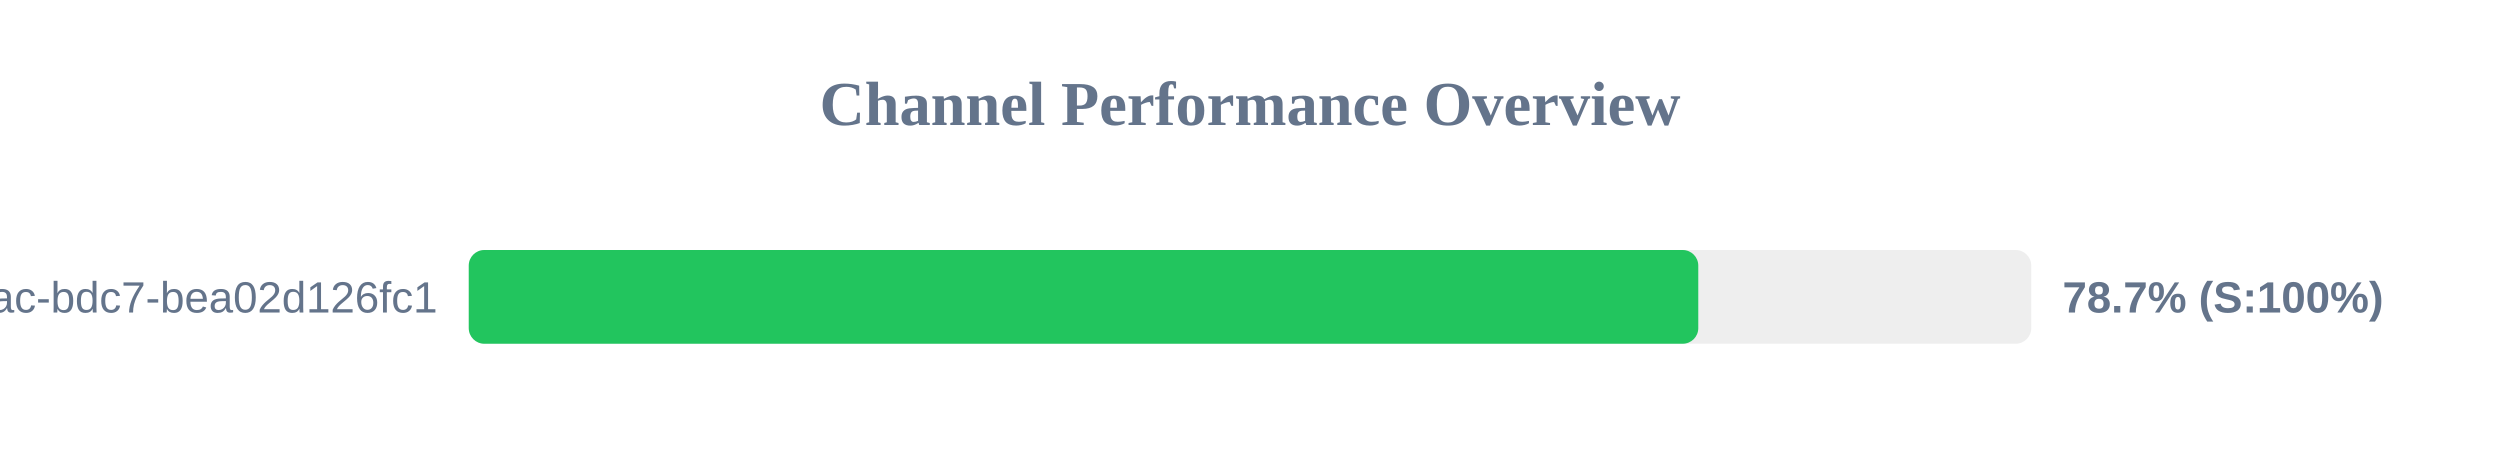
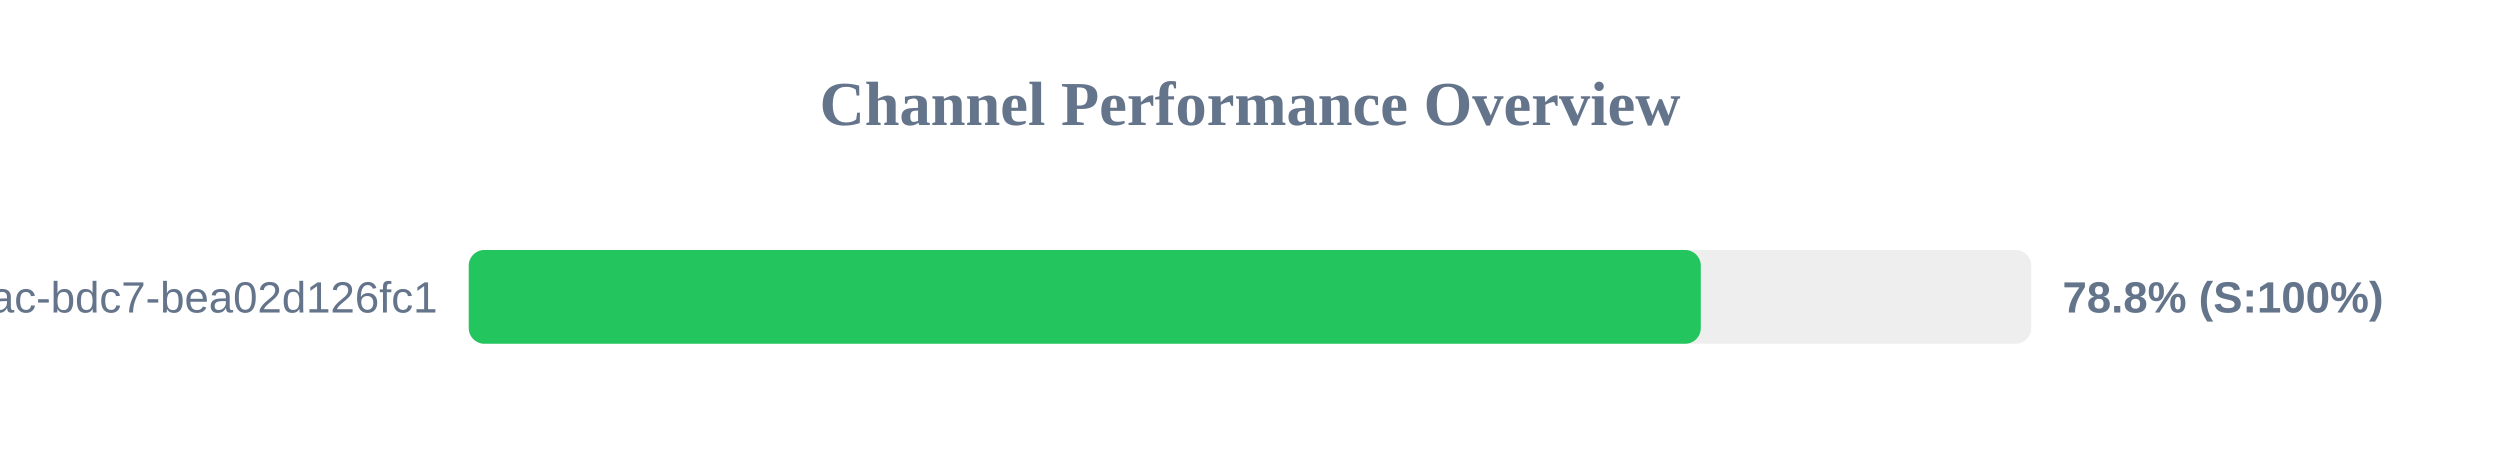
<svg xmlns="http://www.w3.org/2000/svg" width="800" height="150" version="1.1">
  <style>
        .row { font: 14px Arial; fill: #64748b; }
        .score { font: bold 14px Arial; fill: #64748b; }
    </style>
  <text x="400" y="40" text-anchor="middle" font-size="20px" font-weight="bold" fill="#64748b">Channel Performance Overview</text>
  <rect x="150" y="80" width="500" height="30" fill="#eee" rx="5" />
-   <rect x="150" y="80" width="393.45" height="30" fill="#22c55e" rx="5" />
+   <rect x="150" y="80" width="394.25" height="30" fill="#22c55e" rx="5" />
  <text x="140" y="100" text-anchor="end" class="row">?uuid=e31ad3e6-e341-42ac-bdc7-bea02d126fc1</text>
-   <text x="660" y="100" text-anchor="start" class="score">78.7% (S:100%)</text>
+   <text x="660" y="100" text-anchor="start" class="score">78.8% (S:100%)</text>
</svg>
